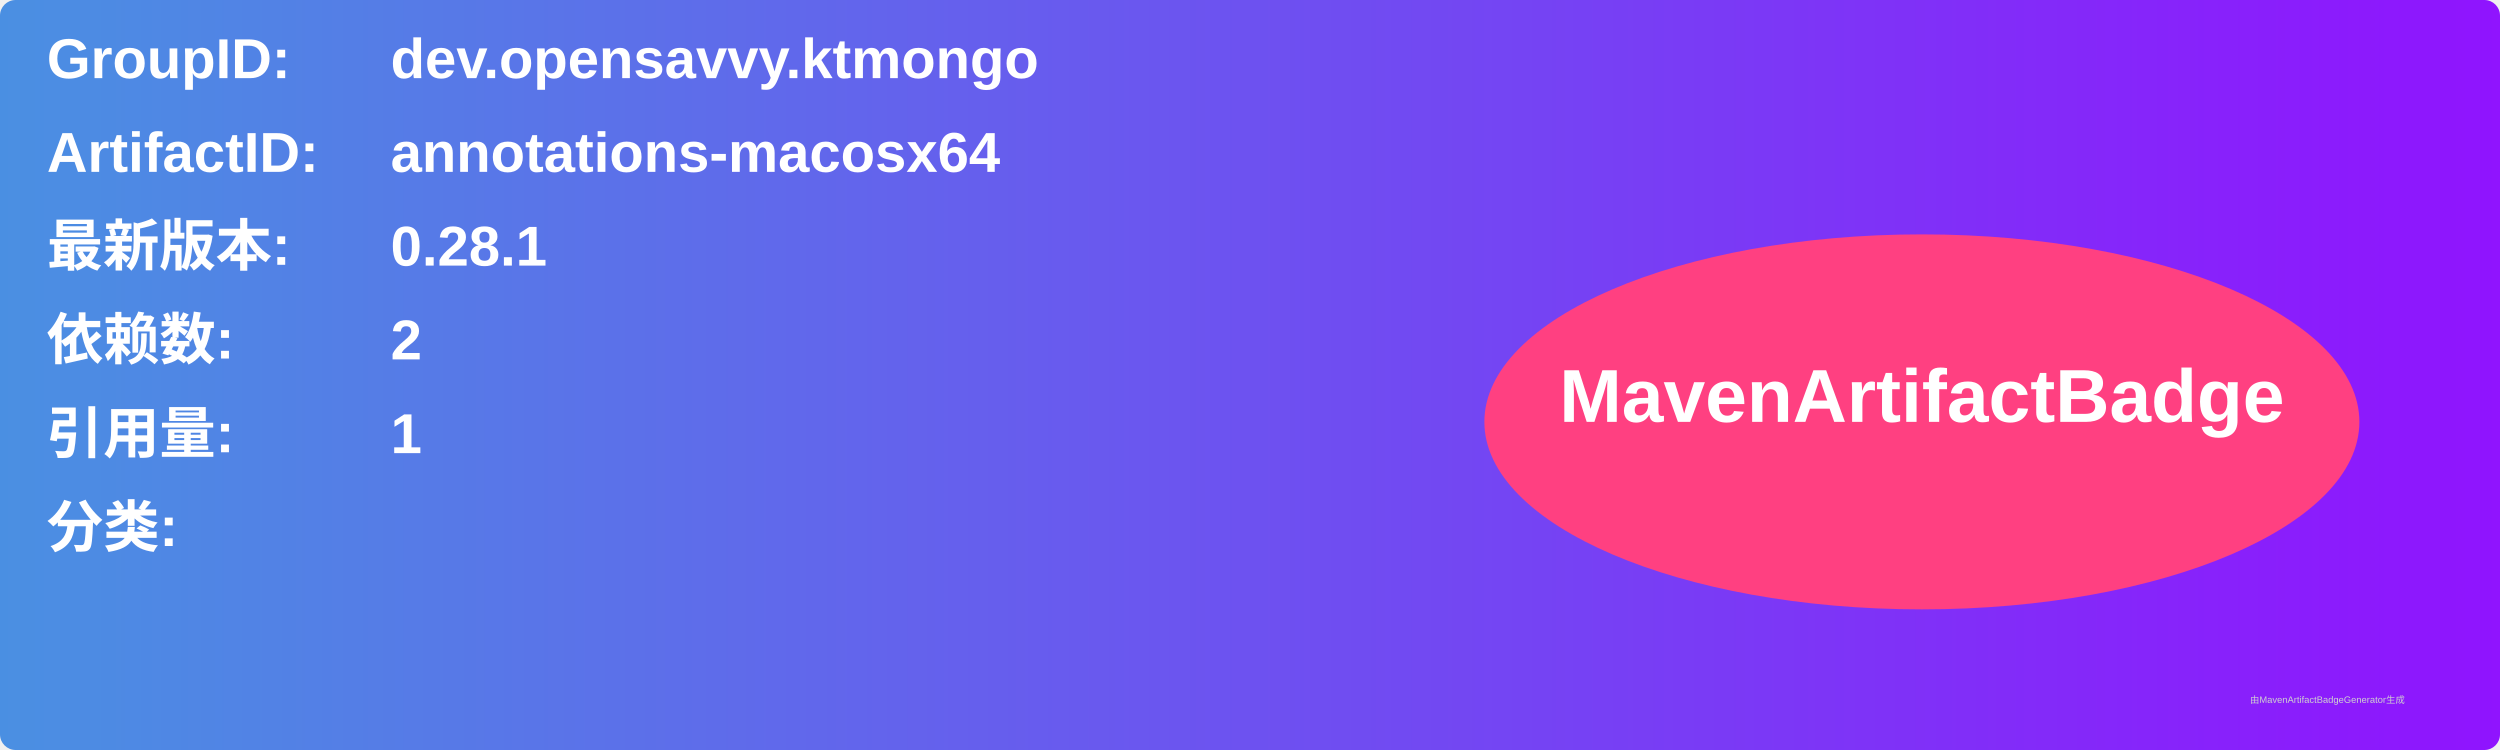
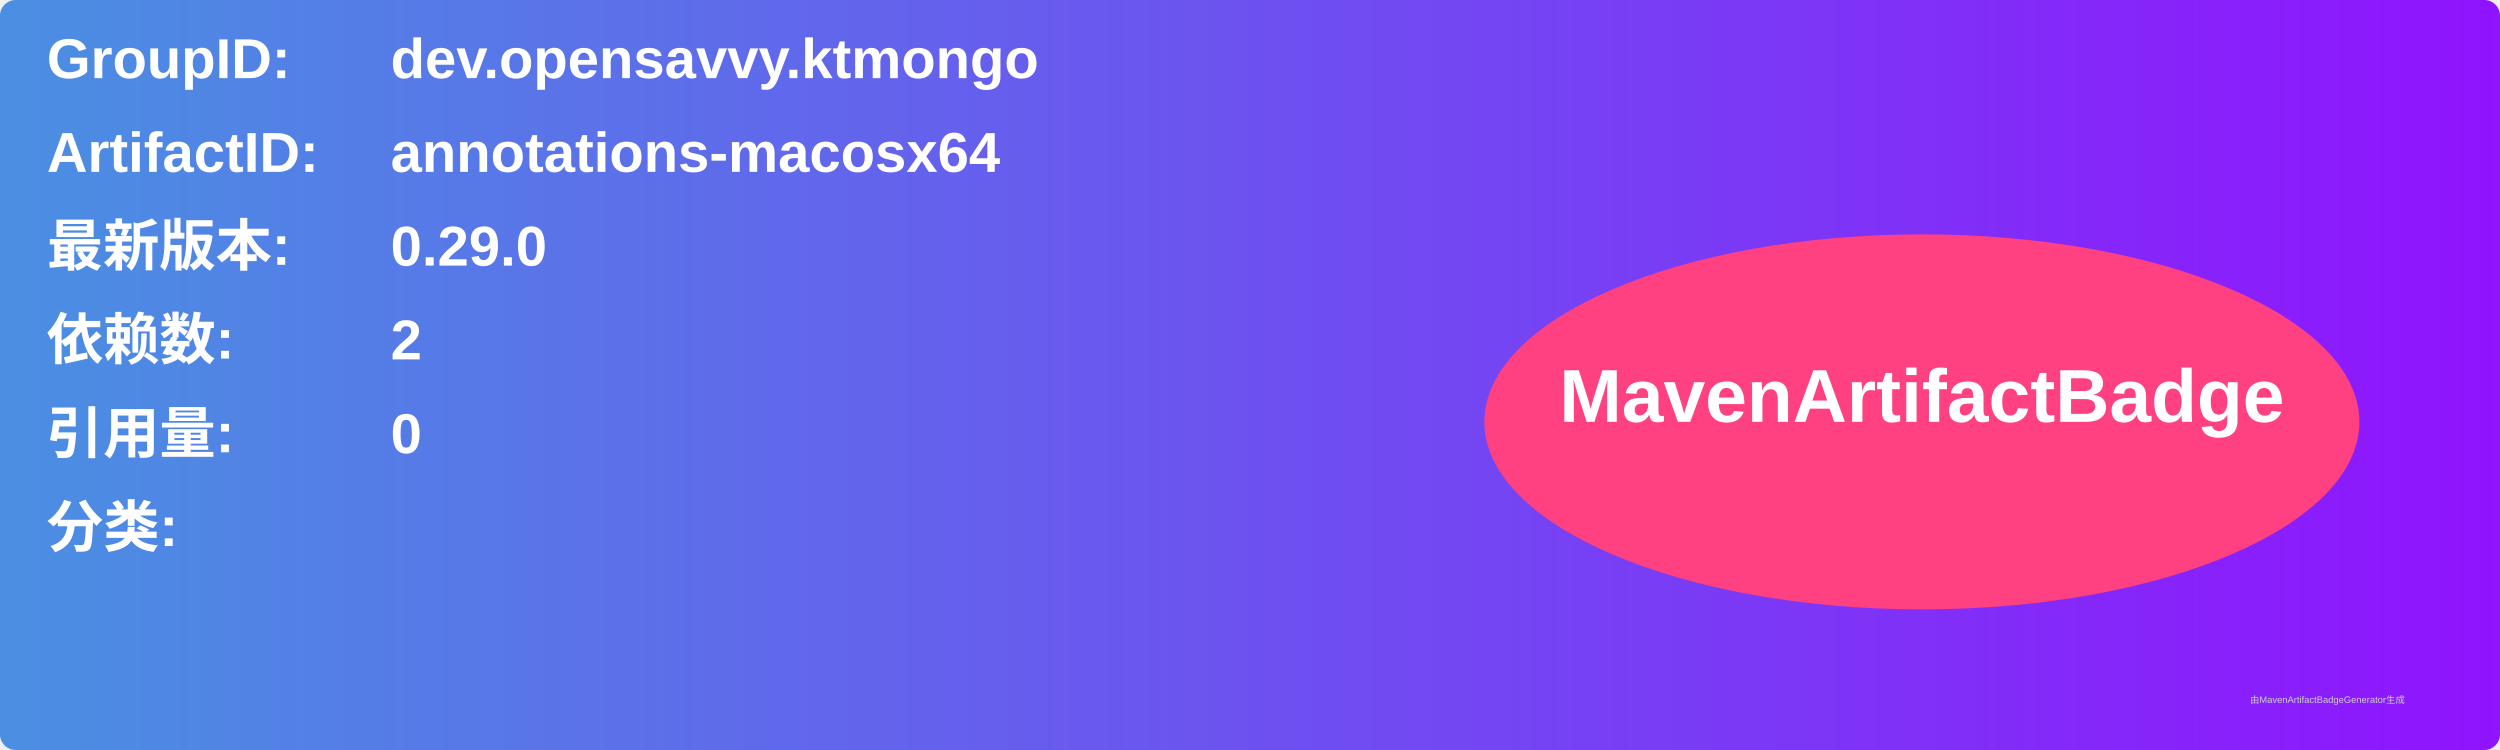
<svg xmlns="http://www.w3.org/2000/svg" width="800" height="240" viewBox="0 0 800 240">
  <linearGradient id="grad" x1="0%" y1="0%" x2="100%" y2="0%">
    <stop offset="0%" stop-color="#4a90e2" />
    <stop offset="100%" stop-color="#9013fe" />
  </linearGradient>
  <rect width="100%" height="100%" rx="5" ry="5" fill="url(#grad)" />
  <g transform="translate(15, 15)">
    <text x="0" y="10" font-family="Arial" font-size="18" fill="white" font-weight="bold" width="260">GroupID:</text>
    <text x="110" y="10" font-family="Arial" font-size="18" fill="white" font-weight="bold" width="460">dev.opensavvy.ktmongo</text>
    <text x="0" y="40" font-family="Arial" font-size="18" fill="white" font-weight="bold" width="260">ArtifactID:</text>
    <text x="110" y="40" font-family="Arial" font-size="18" fill="white" font-weight="bold" width="460">annotations-macosx64</text>
    <text x="0" y="70" font-family="Arial" font-size="18" fill="white" font-weight="bold">最新版本:</text>
    <text x="110" y="70" font-family="Arial" font-size="18" fill="white" font-weight="bold">
-       <tspan font-weight="bold">0.28.1</tspan>
+       <tspan font-weight="bold">0.29.0</tspan>
    </text>
    <text x="0" y="100" font-family="Arial" font-size="18" fill="white" font-weight="bold">依赖数: </text>
    <text x="110" y="100" font-family="Arial" font-size="18" fill="white">
      <tspan font-weight="bold">2</tspan>
    </text>
    <text x="0" y="130" font-family="Arial" font-size="18" fill="white" font-weight="bold">引用量: </text>
    <text x="110" y="130" font-family="Arial" font-size="18" fill="white">
-       <tspan font-weight="bold">1</tspan>
+       <tspan font-weight="bold">0</tspan>
    </text>
    <text x="0" y="160" font-family="Arial" font-size="18" fill="white" font-weight="bold">分类:</text>
    <text x="10" y="190" font-family="Arial" font-size="10" fill="white">
      <tspan font-weight="bold" />
    </text>
    <ellipse cx="600" cy="120" rx="140" ry="60" fill="#ff4081" />
    <text x="600" y="120" text-anchor="middle" font-family="Arial" font-size="24" fill="white" font-weight="bold">MavenArtifactBadge</text>
  </g>
  <text x="720" y="225" font-family="Arial" font-size="3" fill="#d0d0d0">由MavenArtifactBadgeGenerator生成</text>
</svg>
